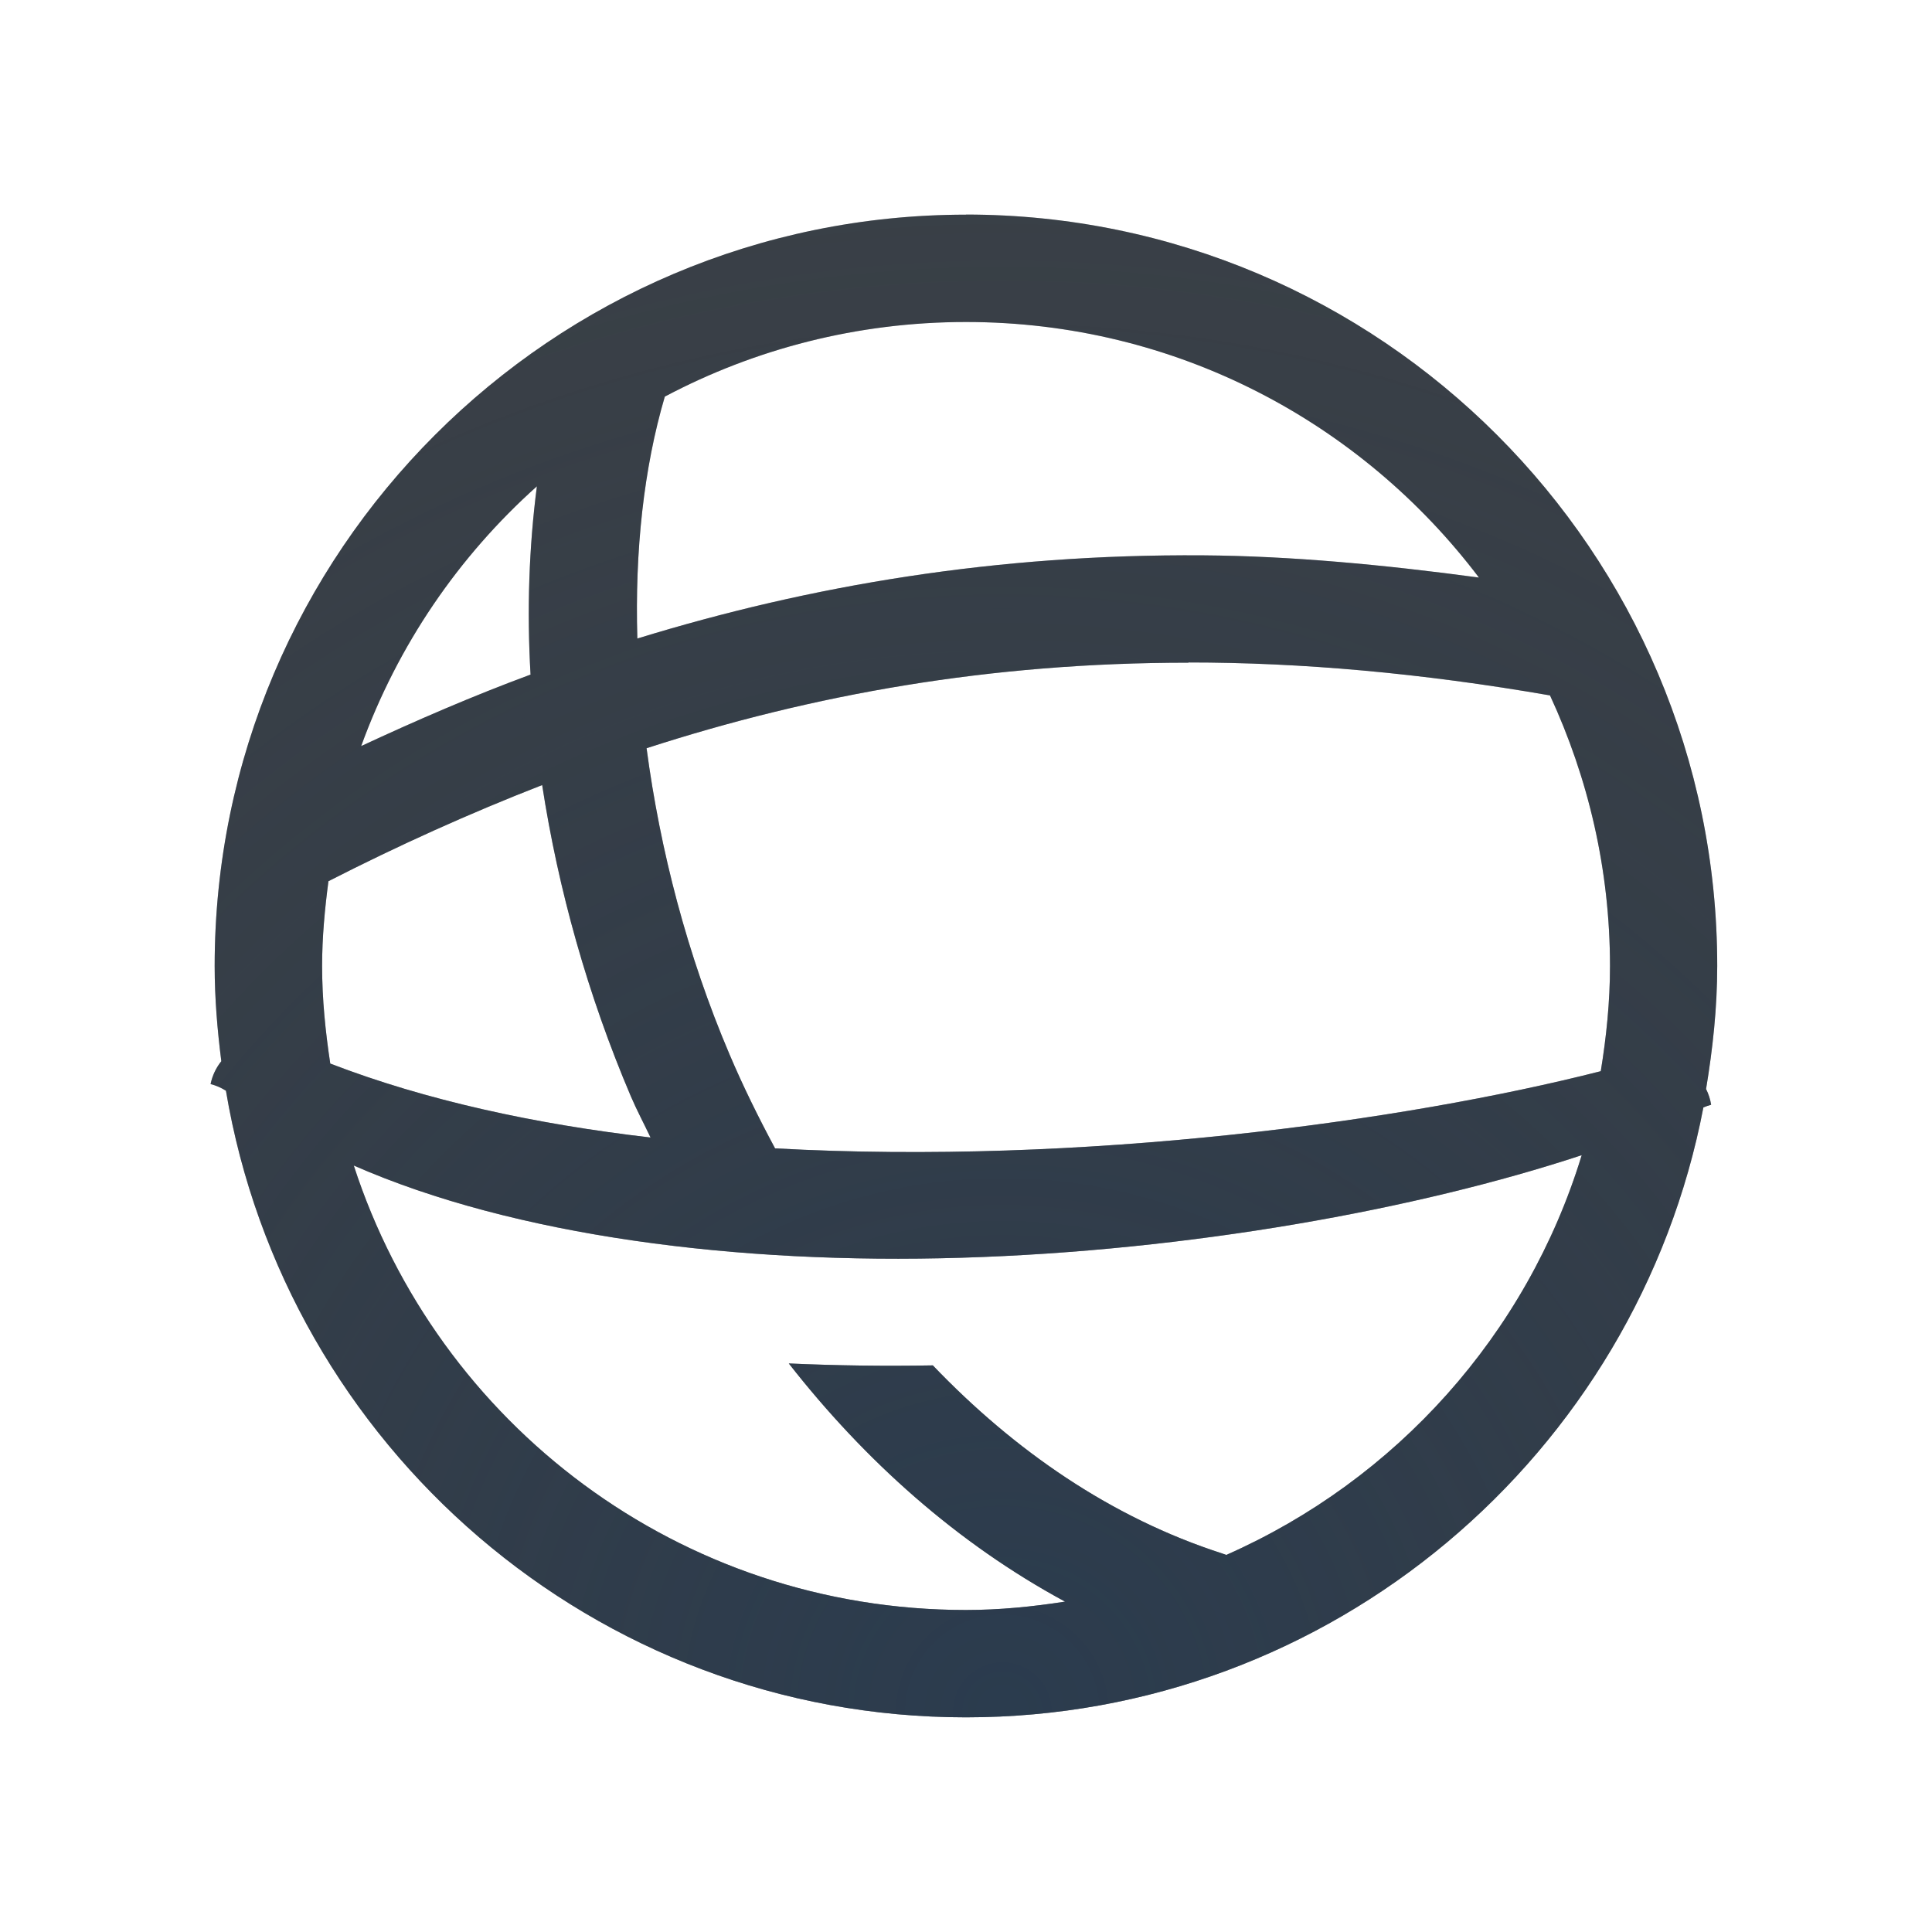
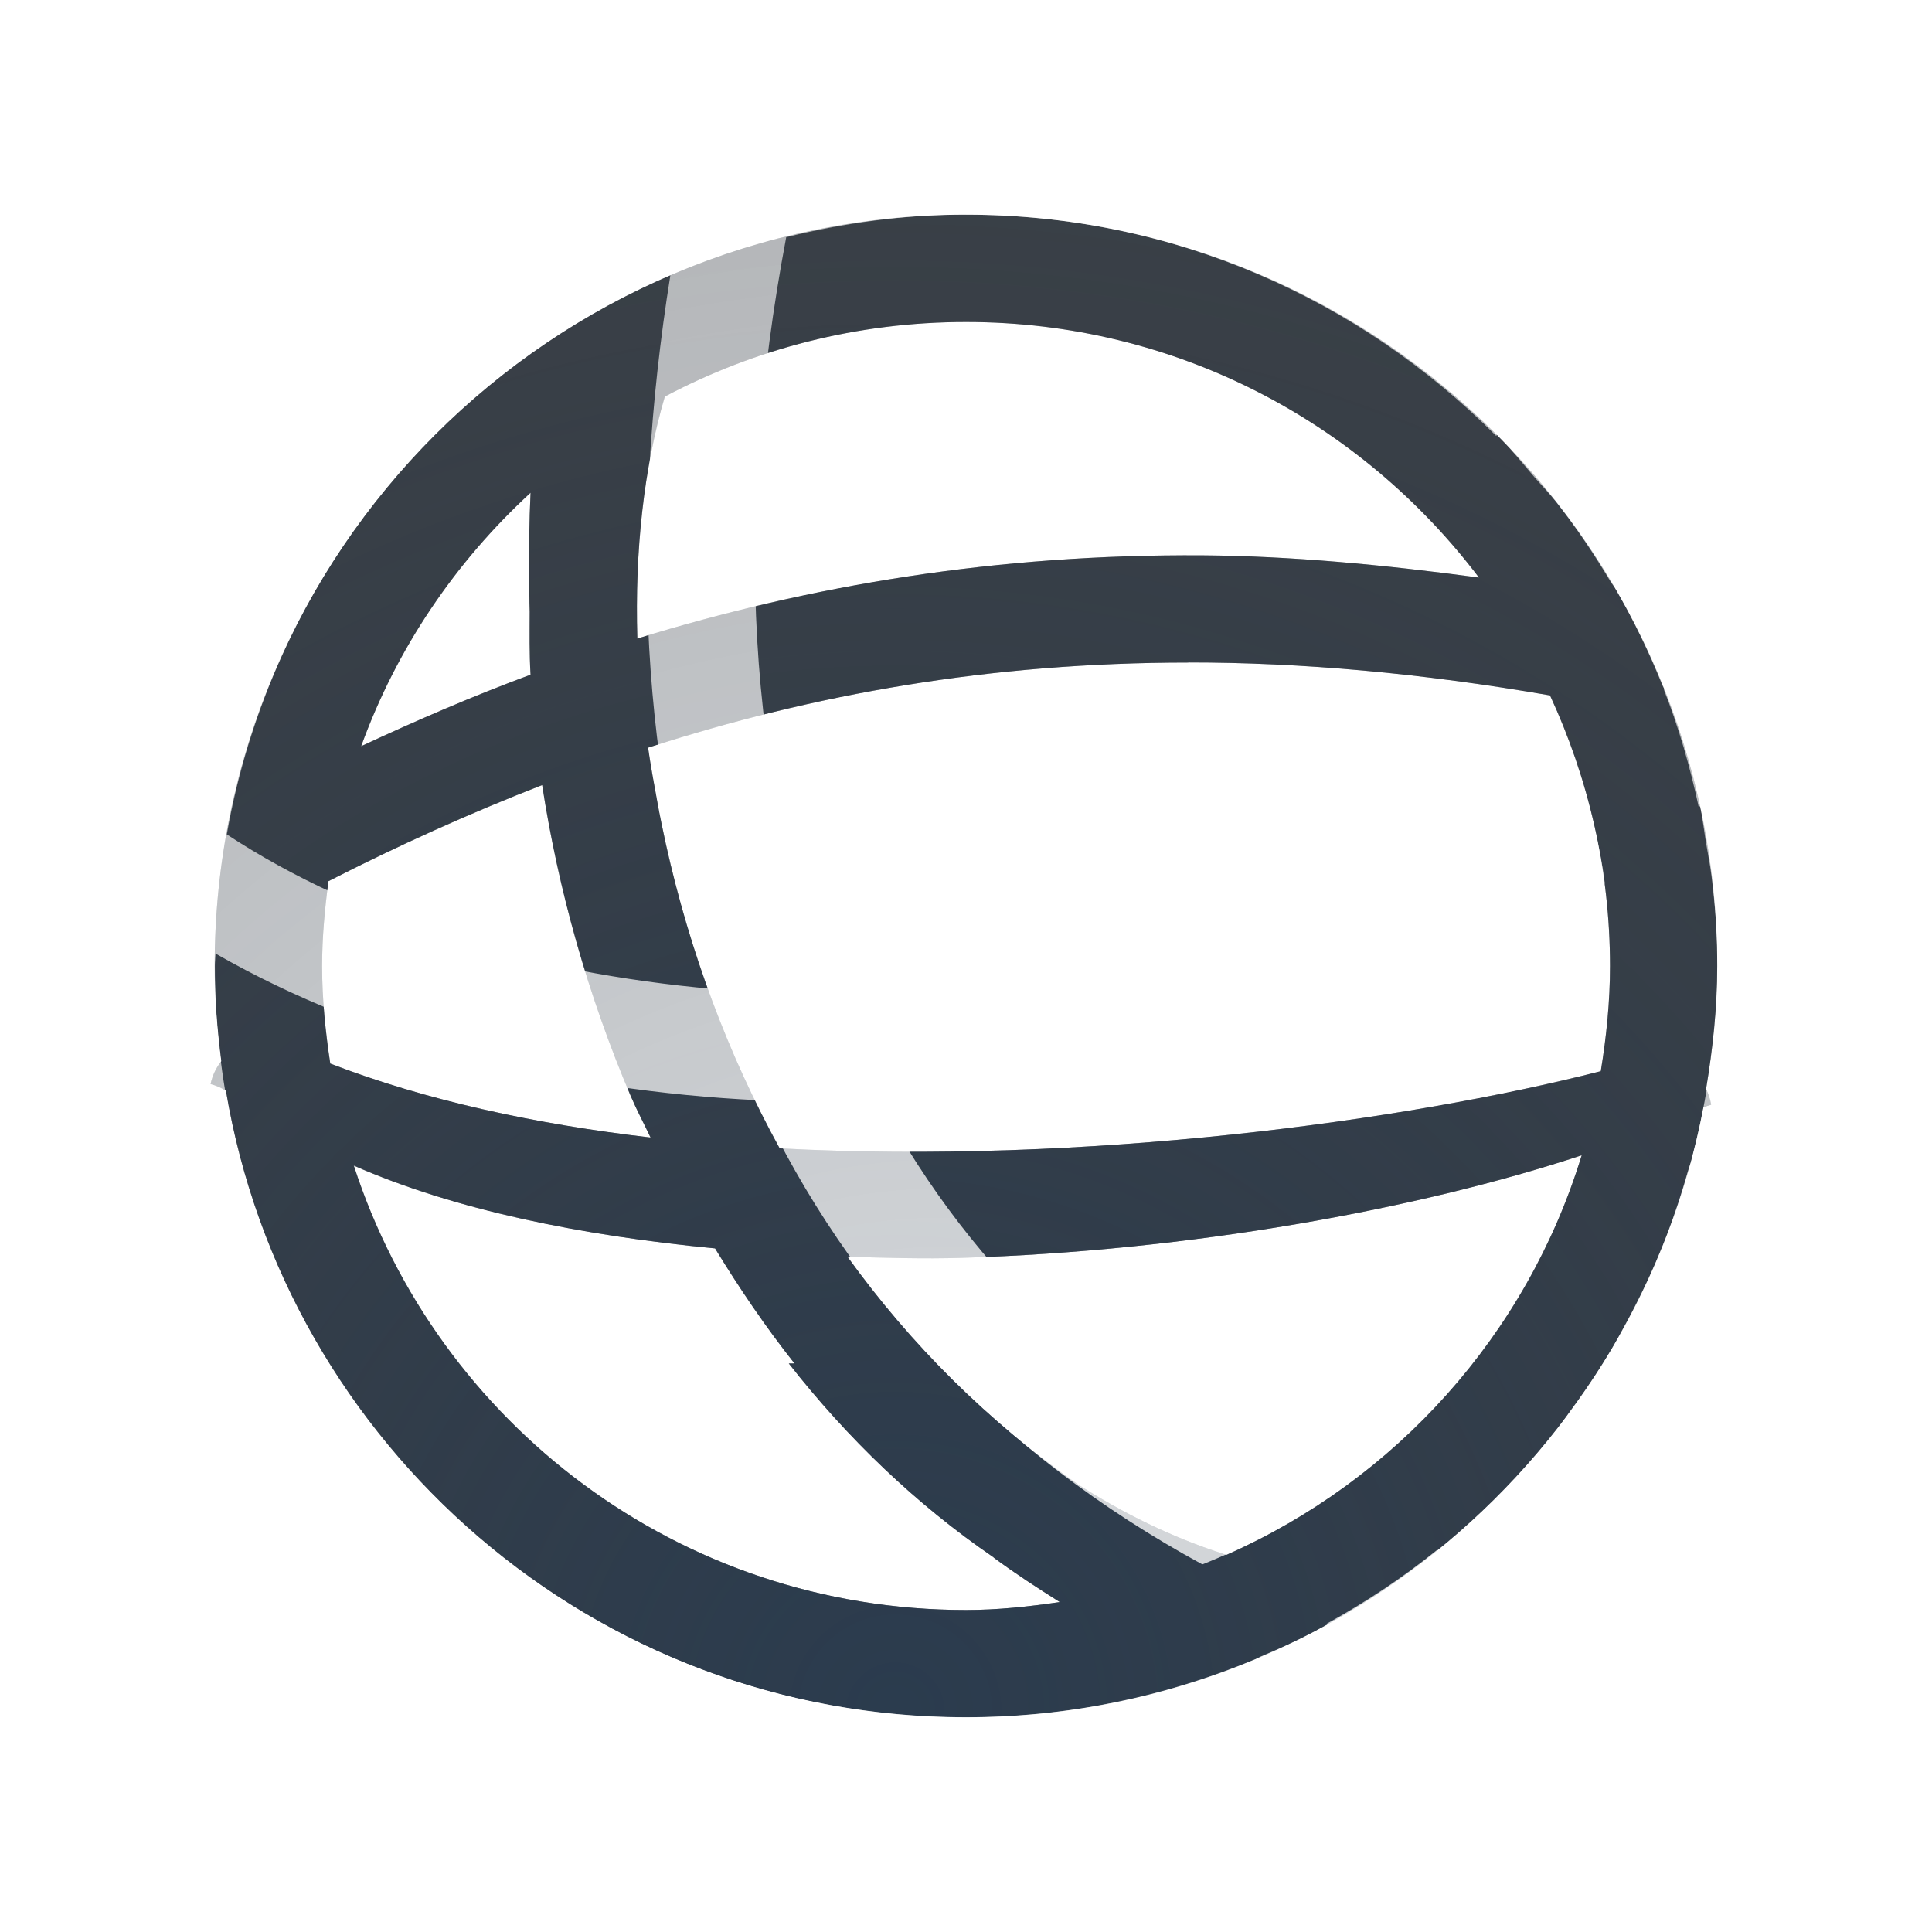
<svg xmlns="http://www.w3.org/2000/svg" width="18" height="18" version="1.1">
  <defs>
-     <radialGradient id="a" cx="-9417.8" cy="5038.4" r="9" gradientTransform="matrix(2.5699,0,0,2.5639,24212,-12902)" gradientUnits="userSpaceOnUse">
+     <radialGradient id="a" cx="10.654" cy="18.748" r="9.071" gradientTransform="matrix(1.6785,0,0,1.6769,-9.1173,-15.521)" gradientUnits="userSpaceOnUse">
+       <stop stop-color="#ffffff" stop-opacity=".825" offset="0" />
+       <stop stop-color="#ffffff" stop-opacity=".605" offset="1" />
+     </radialGradient>
+     <radialGradient id="b" cx="-9417.8" cy="5038.4" r="9" gradientTransform="matrix(2.5699,0,0,2.5639,24211,-12902)" gradientUnits="userSpaceOnUse">
      <stop stop-color="#213851" stop-opacity=".906" offset="0" />
      <stop stop-color="#27303a" stop-opacity="0" offset="1" />
    </radialGradient>
-     <radialGradient id="b" cx="12" cy="18.056" r="10" gradientTransform="matrix(2.4912,0,0,2.3666,-20.996,-23.926)" gradientUnits="userSpaceOnUse">
-       <stop stop-color="#ffffff" stop-opacity=".749" offset="0" />
-       <stop stop-color="#ffffff" stop-opacity=".605" offset="1" />
-     </radialGradient>
  </defs>
-   <path d="m9 1.02c-4.402 0-7.981 3.578-7.981 7.981s3.578 7.981 7.981 7.981 7.981-3.578 7.981-7.981-3.578-7.981-7.981-7.981zm0 0.98c3.86 0 7 3.14 7 7 0 0.391-0.041 0.772-0.104 1.147a0.5 0.5 0 0 1 0.047 0.145 0.5 0.5 0 0 0 0 0.002 0.5 0.5 0 0 0-0.072 0.025c-0.259 1.354-0.925 2.555-1.844 3.512-0.08 0.083-0.162 0.165-0.246 0.244-1.253 1.183-2.925 1.926-4.781 1.926-3.463 0-6.338-2.53-6.894-5.838a0.5 0.5 0 0 0-0.143-0.062 0.5 0.5 0 0 1 0.1-0.213c-0.037-0.291-0.062-0.586-0.062-0.887 0-3.86 3.14-7 7-7zm2.434 2.141c-1.329-0.03-2.655 0.104-3.906 0.355-0.539 0.108-1.051 0.249-1.551 0.402-0.032 0.339-0.05 0.687-0.039 1.051 0.008-0.003 0.017-0.005 0.025-0.008 0.105-0.032 0.211-0.064 0.318-0.096 0.266-0.076 0.537-0.143 0.811-0.207 0.001-3.371e-4 0.003-0.002 0.004-0.002 0.031-0.007 0.061-0.014 0.092-0.021 0.179-0.047 0.351-0.101 0.537-0.139 0.319-0.064 0.651-0.096 0.979-0.143 0.027-0.004 0.053-0.008 0.08-0.012 0.684-0.094 1.381-0.153 2.078-0.166 0.698-0.013 1.396 0.02 2.086 0.109 4e-3 3.83e-4 0.008-3.855e-4 0.012 0 0.012 0.002 0.025 0.004 0.037 0.006 0.127 0.017 0.253 0.032 0.379 0.053 0.133 0.015 0.271 0.04 0.404 0.057-0.333-0.44-0.731-0.825-1.17-1.158-0.391-0.039-0.783-0.073-1.176-0.082zm-6.432 0.391c-0.73 0.653-1.296 1.48-1.637 2.42 0.075-0.035 0.155-0.063 0.23-0.098 0.116-0.052 0.227-0.112 0.344-0.162 3.249e-4 0.006 0.002 0.012 0.002 0.018 0.332-0.145 0.66-0.297 1.002-0.424-0.035-0.603-0.014-1.19 0.059-1.754zm0.037 2.787c-0.33 0.129-0.657 0.265-0.98 0.41 0.142 0.899 0.398 1.795 0.77 2.66 0.402 0.081 0.808 0.16 1.232 0.209-0.06-0.129-0.128-0.254-0.184-0.385-0.065-0.152-0.106-0.309-0.164-0.463-0.322-0.798-0.56-1.616-0.674-2.432zm9.697 3.445c-0.204 0.067-0.438 0.125-0.662 0.188-0.295 0.083-0.595 0.162-0.92 0.234-0.212 0.047-0.423 0.089-0.645 0.131-0.37 0.071-0.749 0.131-1.141 0.186-0.195 0.027-0.381 0.056-0.58 0.078-0.602 0.068-1.214 0.12-1.83 0.139-0.449 0.014-0.895 0.005-1.336-0.014-0.19-0.007-0.374-0.022-0.561-0.035-0.127-0.009-0.257-0.012-0.383-0.023-0.003-0.004-0.005-0.009-0.008-0.014-0.459-0.044-0.9-0.106-1.328-0.188 0.004 0.006 0.006 0.013 0.01 0.02-0.235-0.044-0.458-0.099-0.682-0.154-0.067-0.017-0.139-0.029-0.205-0.047-0.071-0.019-0.137-0.042-0.207-0.062-0.183-0.054-0.361-0.111-0.533-0.174-0.108-0.039-0.212-0.081-0.314-0.123-0.037-0.016-0.079-0.029-0.115-0.045 0.151 0.464 0.37 0.894 0.623 1.301 0.681 0.207 1.408 0.357 2.168 0.445 0.64 0.883 1.423 1.671 2.312 2.346 0.199 0.02 0.396 0.049 0.6 0.049 0.315 0 0.622-0.032 0.924-0.078-1.005-0.543-1.865-1.313-2.574-2.219 0.179 8e-3 0.361 0.004 0.541 0.008 0.366 0.009 0.732 0.019 1.1 0.008 1.867-0.056 3.703-0.337 5.227-0.754 0.214-0.376 0.39-0.779 0.52-1.201z" color="#000000" color-rendering="auto" dominant-baseline="auto" fill="url(#b)" fill-opacity=".999" image-rendering="auto" shape-rendering="auto" solid-color="#000000" style="font-feature-settings:normal;font-variant-alternates:normal;font-variant-caps:normal;font-variant-ligatures:normal;font-variant-numeric:normal;font-variant-position:normal;isolation:auto;mix-blend-mode:normal;paint-order:normal;shape-padding:0;text-decoration-color:#000000;text-decoration-line:none;text-decoration-style:solid;text-indent:0;text-orientation:mixed;text-transform:none;white-space:normal" />
-   <path d="m9 2c-3.86 0-7 3.14-7 7 0 0.301 0.025 0.596 0.062 0.887a0.5 0.5 0 0 0-0.1 0.213 0.5 0.5 0 0 1 0.143 0.062c0.556 3.307 3.431 5.838 6.894 5.838 3.409 0 6.252-2.451 6.871-5.682a0.5 0.5 0 0 1 0.072-0.025 0.5 0.5 0 0 0 0-0.002 0.5 0.5 0 0 0-0.047-0.145c0.062-0.374 0.104-0.755 0.104-1.147 0-3.86-3.14-7-7-7zm0 1c1.957 0 3.685 0.936 4.779 2.381-0.89-0.12-1.755-0.201-2.572-0.207-1.924-0.013-3.655 0.279-5.269 0.775-0.024-0.819 0.06-1.588 0.256-2.254 0.837-0.443 1.792-0.695 2.807-0.695zm-3.998 1.531c-0.073 0.564-0.094 1.151-0.059 1.754-0.538 0.199-1.062 0.426-1.578 0.666 0.341-0.94 0.907-1.767 1.637-2.42zm6.07 1.641c1.052-1.533e-4 2.171 0.099 3.369 0.307 0.355 0.767 0.559 1.619 0.559 2.522 0 0.334-0.034 0.66-0.086 0.979-1.837 0.468-4.829 0.877-7.693 0.719-0.153-0.285-0.297-0.576-0.424-0.875-0.394-0.926-0.647-1.903-0.773-2.853 1.547-0.501 3.198-0.797 5.049-0.797zm-6.021 1.141c0.15 0.974 0.425 1.958 0.826 2.9 0.056 0.131 0.123 0.256 0.184 0.385-1.076-0.125-2.093-0.346-2.984-0.689-0.045-0.297-0.076-0.599-0.076-0.908 0-0.269 0.025-0.532 0.059-0.791 0.652-0.333 1.314-0.632 1.992-0.896zm9.685 3.451c-0.511 1.671-1.731 3.025-3.311 3.723a0.5 0.5 0 0 0-0.039-0.014c-1.032-0.333-1.933-0.956-2.695-1.752-0.45 8e-3 -0.897 0.002-1.342-0.018 0.709 0.906 1.569 1.676 2.574 2.219-0.302 0.047-0.609 0.078-0.924 0.078-2.67 0-4.922-1.735-5.703-4.141 1.496 0.656 3.57 0.923 5.662 0.859 2.122-0.064 4.251-0.451 5.777-0.955z" color="#000000" color-rendering="auto" dominant-baseline="auto" fill="#090d11" fill-opacity=".766" image-rendering="auto" shape-rendering="auto" solid-color="#000000" style="font-feature-settings:normal;font-variant-alternates:normal;font-variant-caps:normal;font-variant-ligatures:normal;font-variant-numeric:normal;font-variant-position:normal;isolation:auto;mix-blend-mode:normal;paint-order:normal;shape-padding:0;text-decoration-color:#000000;text-decoration-line:none;text-decoration-style:solid;text-indent:0;text-orientation:mixed;text-transform:none;white-space:normal" />
-   <path d="m9 2c-3.86 0-7 3.14-7 7 0 0.301 0.025 0.596 0.062 0.887a0.5 0.5 0 0 0-0.1 0.213 0.5 0.5 0 0 1 0.143 0.062c0.556 3.307 3.431 5.838 6.894 5.838 3.409 0 6.252-2.451 6.871-5.682a0.5 0.5 0 0 1 0.072-0.025 0.5 0.5 0 0 0 0-0.002 0.5 0.5 0 0 0-0.047-0.145c0.062-0.374 0.104-0.755 0.104-1.147 0-3.86-3.14-7-7-7zm0 1c1.957 0 3.685 0.936 4.779 2.381-0.89-0.12-1.755-0.201-2.572-0.207-1.924-0.013-3.655 0.279-5.269 0.775-0.024-0.819 0.06-1.588 0.256-2.254 0.837-0.443 1.792-0.695 2.807-0.695zm-3.998 1.531c-0.073 0.564-0.094 1.151-0.059 1.754-0.538 0.199-1.062 0.426-1.578 0.666 0.341-0.94 0.907-1.767 1.637-2.42zm6.07 1.641c1.052-1.533e-4 2.171 0.099 3.369 0.307 0.355 0.767 0.559 1.619 0.559 2.522 0 0.334-0.034 0.66-0.086 0.979-1.837 0.468-4.829 0.877-7.693 0.719-0.153-0.285-0.297-0.576-0.424-0.875-0.394-0.926-0.647-1.903-0.773-2.853 1.547-0.501 3.198-0.797 5.049-0.797zm-6.021 1.141c0.15 0.974 0.425 1.958 0.826 2.9 0.056 0.131 0.123 0.256 0.184 0.385-1.076-0.125-2.093-0.346-2.984-0.689-0.045-0.297-0.076-0.599-0.076-0.908 0-0.269 0.025-0.532 0.059-0.791 0.652-0.333 1.314-0.632 1.992-0.896zm9.685 3.451c-0.511 1.671-1.731 3.025-3.311 3.723a0.5 0.5 0 0 0-0.039-0.014c-1.032-0.333-1.933-0.956-2.695-1.752-0.45 8e-3 -0.897 0.002-1.342-0.018 0.709 0.906 1.569 1.676 2.574 2.219-0.302 0.047-0.609 0.078-0.924 0.078-2.67 0-4.922-1.735-5.703-4.141 1.496 0.656 3.57 0.923 5.662 0.859 2.122-0.064 4.251-0.451 5.777-0.955z" color="#000000" color-rendering="auto" dominant-baseline="auto" fill="url(#a)" fill-opacity=".753" image-rendering="auto" shape-rendering="auto" solid-color="#000000" style="font-feature-settings:normal;font-variant-alternates:normal;font-variant-caps:normal;font-variant-ligatures:normal;font-variant-numeric:normal;font-variant-position:normal;isolation:auto;mix-blend-mode:normal;paint-order:normal;shape-padding:0;text-decoration-color:#000000;text-decoration-line:none;text-decoration-style:solid;text-indent:0;text-orientation:mixed;text-transform:none;white-space:normal" />
+   <path d="m9 2c-3.86 0-7 3.14-7 7 0 0.301 0.025 0.596 0.062 0.887a0.5 0.5 0 0 0-0.1 0.213 0.5 0.5 0 0 1 0.143 0.062c0.556 3.307 3.431 5.838 6.894 5.838 3.409 0 6.252-2.451 6.871-5.682a0.5 0.5 0 0 1 0.072-0.025 0.5 0.5 0 0 0 0-2e-3 0.5 0.5 0 0 0-0.047-0.145c0.062-0.374 0.104-0.755 0.104-1.146 0-3.86-3.14-7-7-7zm0 1c1.957 0 3.685 0.936 4.779 2.381-0.89-0.12-1.755-0.201-2.572-0.207-1.924-0.013-3.655 0.279-5.269 0.775-0.024-0.819 0.06-1.588 0.256-2.254 0.837-0.443 1.792-0.695 2.807-0.695zm-4.057 1.59c-0.013 0.268-0.015 0.536-0.012 0.803 0.001 0.102 3.651e-4 0.203 0.004 0.305-4.63e-4 0.195-0.004 0.389 0.008 0.588-0.538 0.199-1.062 0.426-1.578 0.666 0.331-0.913 0.878-1.717 1.578-2.361zm6.129 1.582c1.052-1.53e-4 2.171 0.099 3.369 0.307 0.355 0.767 0.559 1.619 0.559 2.522 0 0.334-0.034 0.66-0.086 0.979-1.828 0.466-4.799 0.87-7.65 0.719-0.48-0.874-0.836-1.828-1.06-2.834-0.028-0.132-0.057-0.263-0.08-0.395-0.031-0.167-0.062-0.335-0.086-0.504 1.543-0.499 3.19-0.793 5.035-0.793zm-6.021 1.141c0.15 0.974 0.425 1.958 0.826 2.9 0.056 0.131 0.123 0.256 0.184 0.385-1.076-0.125-2.093-0.346-2.984-0.689-0.045-0.297-0.076-0.599-0.076-0.908 0-0.269 0.025-0.532 0.059-0.791 0.652-0.333 1.314-0.632 1.992-0.896zm9.685 3.451c-0.511 1.671-1.731 3.025-3.311 3.723a0.5 0.5 0 0 0-0.039-0.014c-0.476-0.154-0.921-0.375-1.34-0.641-0.837-0.585-1.559-1.302-2.15-2.123 0.353 0.009 0.705 0.021 1.062 0.01 2.122-0.064 4.251-0.451 5.777-0.955zm-11.439 0.096c0.937 0.411 2.112 0.651 3.365 0.771 0.227 0.372 0.471 0.732 0.74 1.072-0.017-7.34e-4 -0.035 7.77e-4 -0.053 0 0.546 0.697 1.184 1.31 1.906 1.805 0.002 0.002 0.004 0.004 0.006 0.006 0.197 0.146 0.404 0.28 0.613 0.412-0.286 0.042-0.577 0.074-0.875 0.074-2.67 0-4.922-1.735-5.703-4.141z" color="#000000" color-rendering="auto" dominant-baseline="auto" fill="#090d11" fill-opacity=".766" image-rendering="auto" shape-rendering="auto" solid-color="#000000" style="font-feature-settings:normal;font-variant-alternates:normal;font-variant-caps:normal;font-variant-ligatures:normal;font-variant-numeric:normal;font-variant-position:normal;isolation:auto;mix-blend-mode:normal;paint-order:normal;shape-padding:0;text-decoration-color:#000000;text-decoration-line:none;text-decoration-style:solid;text-indent:0;text-orientation:mixed;text-transform:none;white-space:normal" />
+   <path d="m9 2c-3.86 0-7 3.14-7 7 0 0.301 0.025 0.596 0.062 0.887a0.5 0.5 0 0 0-0.1 0.213 0.5 0.5 0 0 1 0.143 0.062c0.556 3.307 3.431 5.838 6.894 5.838 3.409 0 6.252-2.451 6.871-5.682a0.5 0.5 0 0 1 0.072-0.025 0.5 0.5 0 0 0 0-2e-3 0.5 0.5 0 0 0-0.047-0.145c0.062-0.374 0.104-0.755 0.104-1.146 0-3.86-3.14-7-7-7zm0 1c1.957 0 3.685 0.936 4.779 2.381-0.89-0.12-1.755-0.201-2.572-0.207-1.924-0.013-3.655 0.279-5.269 0.775-0.024-0.819 0.06-1.588 0.256-2.254 0.837-0.443 1.792-0.695 2.807-0.695zm-4.057 1.59c-0.013 0.268-0.015 0.536-0.012 0.803 0.001 0.102 3.651e-4 0.203 0.004 0.305-4.63e-4 0.195-0.004 0.389 0.008 0.588-0.538 0.199-1.062 0.426-1.578 0.666 0.331-0.913 0.878-1.717 1.578-2.361zm6.129 1.582c1.052-1.53e-4 2.171 0.099 3.369 0.307 0.355 0.767 0.559 1.619 0.559 2.522 0 0.334-0.034 0.66-0.086 0.979-1.828 0.466-4.799 0.87-7.65 0.719-0.48-0.874-0.836-1.828-1.06-2.834-0.028-0.132-0.057-0.263-0.08-0.395-0.031-0.167-0.062-0.335-0.086-0.504 1.543-0.499 3.19-0.793 5.035-0.793zm-6.021 1.141c0.15 0.974 0.425 1.958 0.826 2.9 0.056 0.131 0.123 0.256 0.184 0.385-1.076-0.125-2.093-0.346-2.984-0.689-0.045-0.297-0.076-0.599-0.076-0.908 0-0.269 0.025-0.532 0.059-0.791 0.652-0.333 1.314-0.632 1.992-0.896zm9.685 3.451c-0.511 1.671-1.731 3.025-3.311 3.723a0.5 0.5 0 0 0-0.039-0.014c-0.476-0.154-0.921-0.375-1.34-0.641-0.837-0.585-1.559-1.302-2.15-2.123 0.353 0.009 0.705 0.021 1.062 0.01 2.122-0.064 4.251-0.451 5.777-0.955zm-11.439 0.096c0.937 0.411 2.112 0.651 3.365 0.771 0.227 0.372 0.471 0.732 0.74 1.072-0.017-7.34e-4 -0.035 7.77e-4 -0.053 0 0.546 0.697 1.184 1.31 1.906 1.805 0.002 0.002 0.004 0.004 0.006 0.006 0.197 0.146 0.404 0.28 0.613 0.412-0.286 0.042-0.577 0.074-0.875 0.074-2.67 0-4.922-1.735-5.703-4.141z" color="#000000" color-rendering="auto" dominant-baseline="auto" fill="url(#b)" fill-opacity=".753" image-rendering="auto" shape-rendering="auto" solid-color="#000000" style="font-feature-settings:normal;font-variant-alternates:normal;font-variant-caps:normal;font-variant-ligatures:normal;font-variant-numeric:normal;font-variant-position:normal;isolation:auto;mix-blend-mode:normal;paint-order:normal;shape-padding:0;text-decoration-color:#000000;text-decoration-line:none;text-decoration-style:solid;text-indent:0;text-orientation:mixed;text-transform:none;white-space:normal" />
+   <path d="m9 1c-4.133 0-7.541 3.148-7.957 7.172l-0.039 0.049c0.011 0.008 0.023 0.015 0.033 0.023-0.023 0.249-0.037 0.501-0.037 0.756 0 4.412 3.588 8 8 8s8-3.588 8-8-3.588-8-8-8zm0 1c1.937 0 3.675 0.793 4.939 2.061l0.01-0.01c0.125 0.125 0.233 0.263 0.348 0.396 0.068 0.079 0.141 0.152 0.205 0.234 0.185 0.235 0.35 0.482 0.502 0.736 0.013 0.023 0.032 0.042 0.045 0.064 0.001 0.003 0.003 0.005 0.004 0.008 0.168 0.289 0.312 0.59 0.436 0.898 0.004 0.009 0.01 0.018 0.014 0.027-0.001 0.001-0.003 0.003-0.004 0.004 0.142 0.358 0.247 0.727 0.328 1.103 0.004-0.004 0.008-0.006 0.012-0.01 0.025 0.115 0.037 0.233 0.057 0.35 0.016 0.098 0.037 0.196 0.049 0.295 0.034 0.276 0.057 0.556 0.057 0.842 0 0.302-0.023 0.599-0.061 0.891-3.34e-4 0.003 3.37e-4 0.005 0 0.008-0.002 0.013-6e-3 0.026-0.008 0.039-0.038 0.281-0.092 0.555-0.162 0.824-0.004 0.016-0.005 0.033-0.01 0.049-0.009 0.035-0.025 0.067-0.035 0.102-0.067 0.236-0.144 0.466-0.234 0.691-0.025 0.061-0.05 0.121-0.076 0.182-0.094 0.215-0.199 0.424-0.312 0.627-0.029 0.051-0.056 0.104-0.086 0.154-0.124 0.209-0.26 0.409-0.404 0.604-0.03 0.041-0.057 0.085-0.088 0.125-0.331 0.425-0.708 0.814-1.127 1.152-4e-3 -0.001-0.008-0.003-0.012-0.004-0.32 0.258-0.664 0.486-1.027 0.686 0.005 0.002 0.01 0.006 0.016 0.008-0.202 0.111-0.415 0.206-0.629 0.297-0.019 8e-3 -0.036 0.019-0.055 0.027-0.003 0.001-0.006 0.003-0.01 0.004-0.826 0.342-1.729 0.535-2.68 0.535-3.872 0-7-3.128-7-7 0-0.039 0.005-0.076 0.006-0.115 1.462 0.837 3.235 1.278 5.061 1.367 0.841 1.796 2.224 3.286 4.133 4.324 0.386-0.152 0.747-0.348 1.088-0.572-1.893-0.864-3.231-2.147-4.088-3.742 0.287-0.008 0.575-0.018 0.861-0.043 2.174-0.187 4.285-0.853 5.889-1.988-0.047-0.365-0.139-0.722-0.252-1.072-1.44 1.14-3.53 1.875-5.723 2.064-0.411 0.035-0.823 0.045-1.234 0.043-0.783-2.017-0.913-4.439-0.418-7.055 0.538-0.132 1.098-0.211 1.678-0.211zm-2.754 0.562c-0.383 2.392-0.277 4.663 0.4 6.652-1.699-0.15-3.3-0.63-4.533-1.44 0.415-2.354 1.996-4.3 4.133-5.213z" color="#000000" color-rendering="auto" dominant-baseline="auto" fill="url(#a)" image-rendering="auto" shape-rendering="auto" solid-color="#000000" style="font-feature-settings:normal;font-variant-alternates:normal;font-variant-caps:normal;font-variant-ligatures:normal;font-variant-numeric:normal;font-variant-position:normal;isolation:auto;mix-blend-mode:normal;paint-order:normal;shape-padding:0;text-decoration-color:#000000;text-decoration-line:none;text-decoration-style:solid;text-indent:0;text-orientation:mixed;text-transform:none;white-space:normal" />
</svg>
